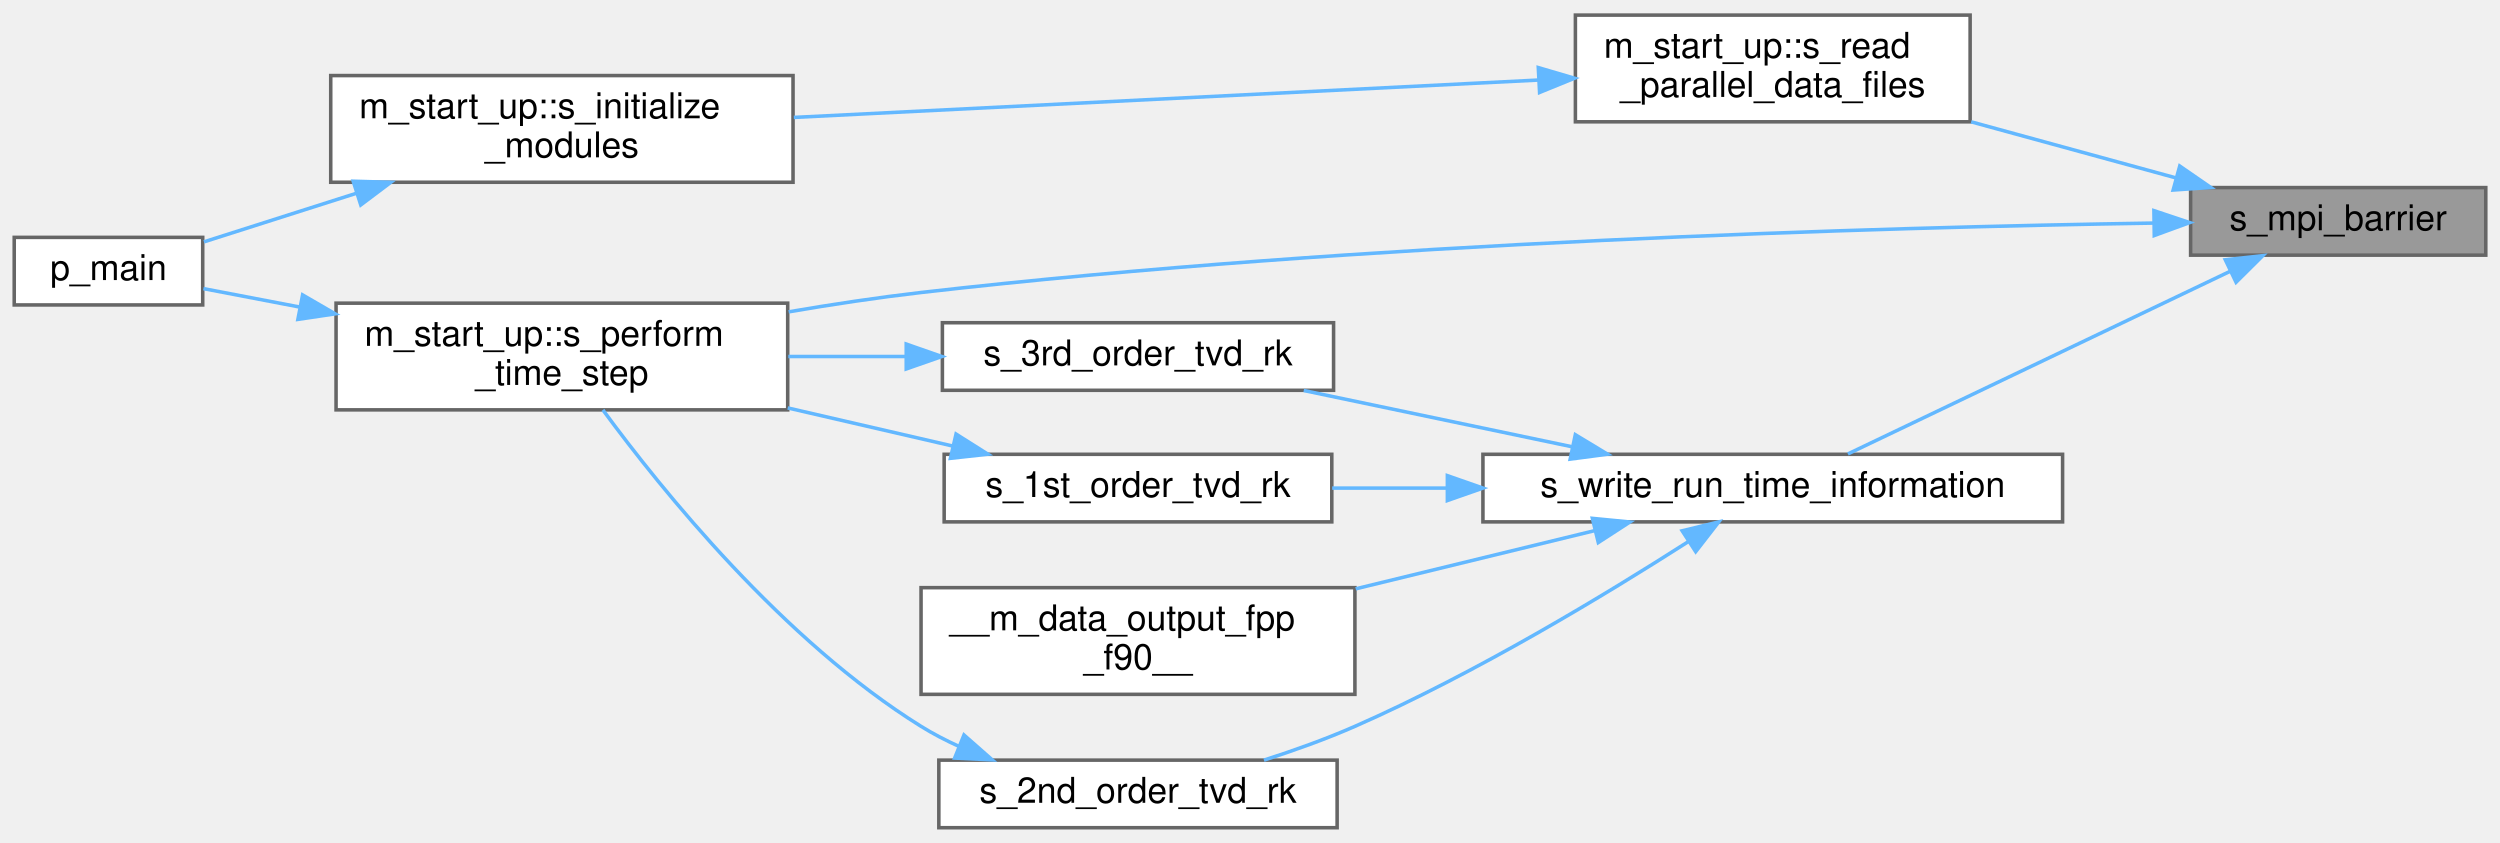
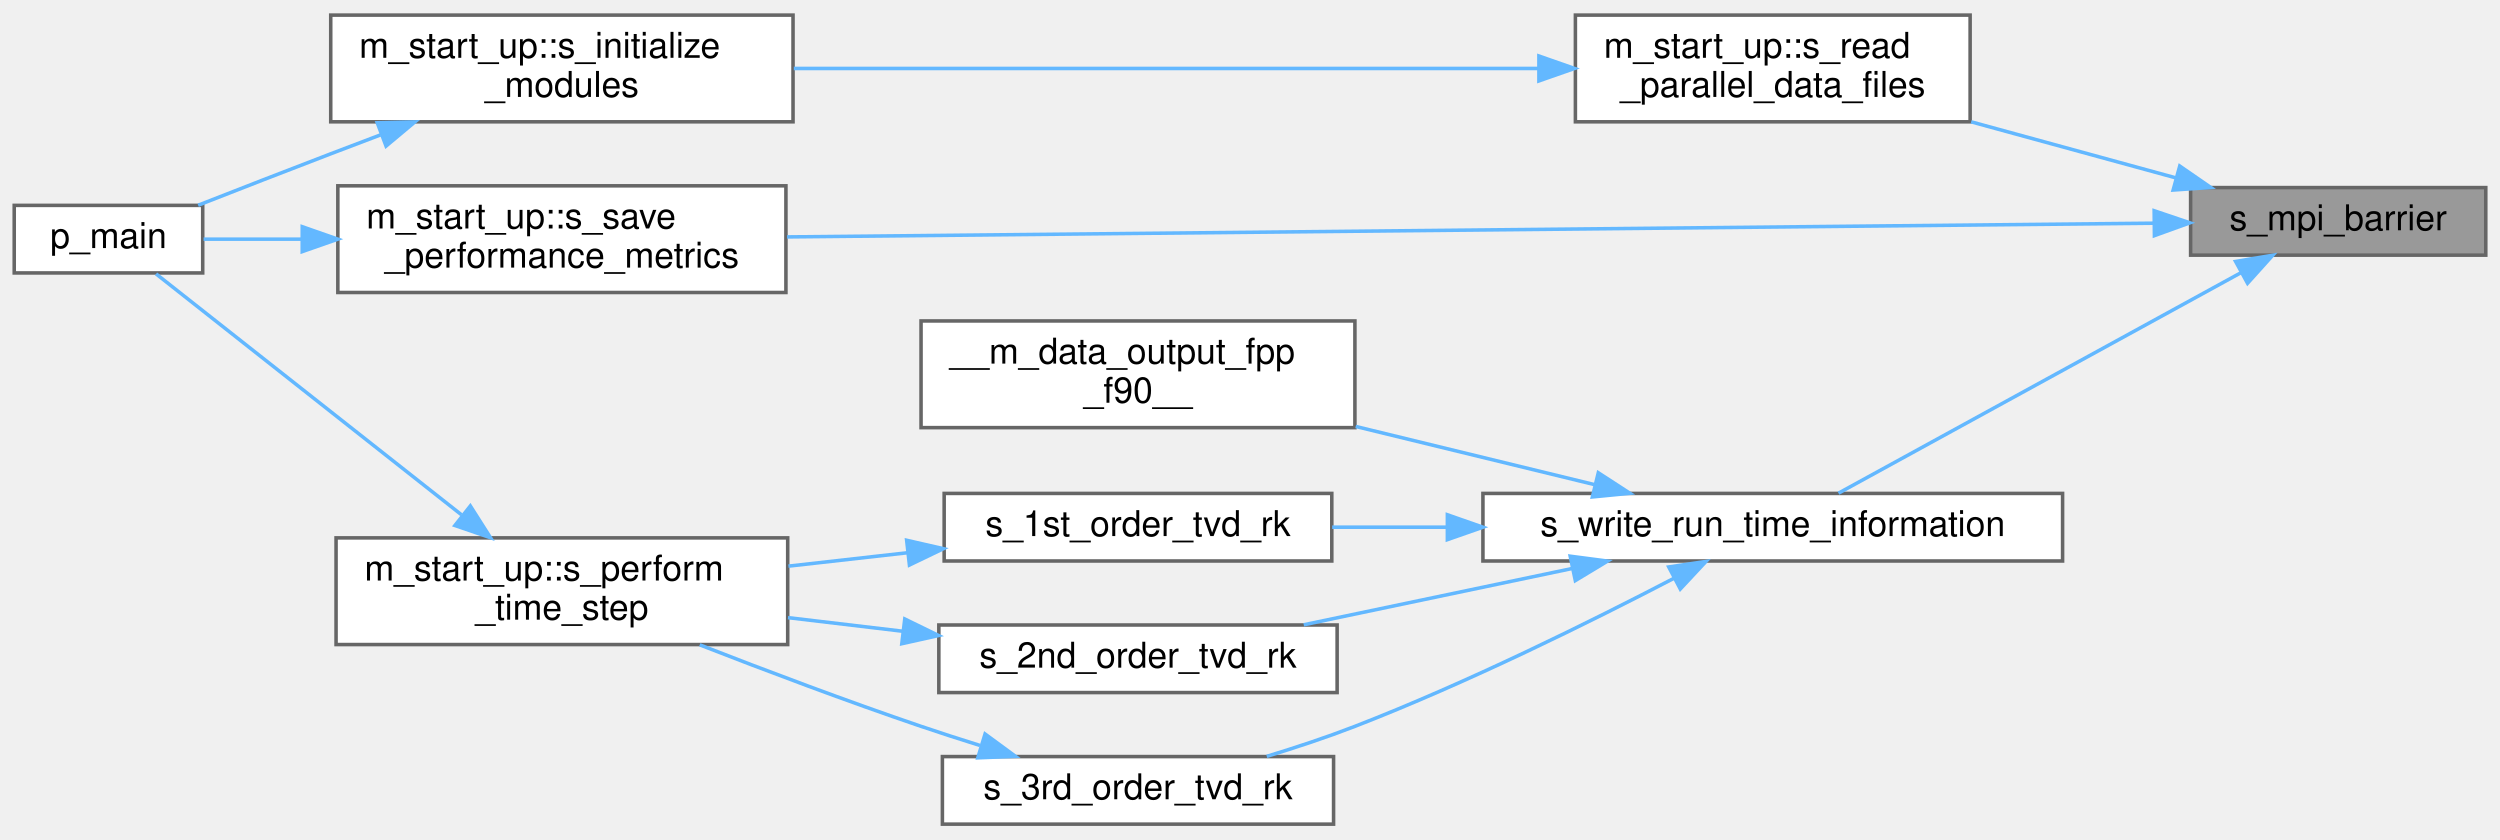
- <svg xmlns="http://www.w3.org/2000/svg" xmlns:xlink="http://www.w3.org/1999/xlink" width="703pt" height="237pt" viewBox="0.00 0.00 703.00 236.50">
-   <g id="graph0" class="graph" transform="scale(1 1) rotate(0) translate(4 232.5)">
+ <svg xmlns="http://www.w3.org/2000/svg" xmlns:xlink="http://www.w3.org/1999/xlink" width="703pt" height="236pt" viewBox="0.00 0.00 703.00 235.50">
+   <g id="graph0" class="graph" transform="scale(1 1) rotate(0) translate(4 231.5)">
    <g id="Node000001" class="node">
      <g id="a_Node000001">
        <a xlink:title="Halts all processes until all have reached barrier.">
-           <polygon fill="#999999" stroke="#666666" points="695,-180 612,-180 612,-161 695,-161 695,-180" />
-           <text text-anchor="middle" x="653.5" y="-168" font-family="Helvetica,sans-Serif" font-size="10.00">s_mpi_barrier</text>
+           <polygon fill="#999999" stroke="#666666" points="695,-179 612,-179 612,-160 695,-160 695,-179" />
+           <text text-anchor="middle" x="653.5" y="-167" font-family="Helvetica,sans-Serif" font-size="10.00">s_mpi_barrier</text>
        </a>
      </g>
    </g>
    <g id="Node000002" class="node">
      <g id="a_Node000002">
-         <a xlink:href="namespacem__start__up.html#aaaeff91a52af5b8f17ed9efed8ac17bd" target="_top" xlink:title=" ">
-           <polygon fill="white" stroke="#666666" points="217.5,-147.5 90.5,-147.5 90.5,-117.5 217.5,-117.5 217.5,-147.5" />
-           <text text-anchor="start" x="98.5" y="-135.5" font-family="Helvetica,sans-Serif" font-size="10.00">m_start_up::s_perform</text>
-           <text text-anchor="middle" x="154" y="-124.5" font-family="Helvetica,sans-Serif" font-size="10.00">_time_step</text>
+         <a xlink:href="namespacem__start__up.html#a45c8fef6680263063a1c7d2fa1748013" target="_top" xlink:title=" ">
+           <polygon fill="white" stroke="#666666" points="550,-227.5 439,-227.5 439,-197.5 550,-197.5 550,-227.5" />
+           <text text-anchor="start" x="447" y="-215.5" font-family="Helvetica,sans-Serif" font-size="10.00">m_start_up::s_read</text>
+           <text text-anchor="middle" x="494.5" y="-204.5" font-family="Helvetica,sans-Serif" font-size="10.00">_parallel_data_files</text>
        </a>
      </g>
    </g>
    <g id="edge1_Node000001_Node000002" class="edge">
      <g id="a_edge1_Node000001_Node000002">
        <a xlink:title=" ">
-           <path fill="none" stroke="#63b8ff" d="M601.52,-170.02C525.71,-168.82 378.92,-164.71 255,-150.5 242.91,-149.11 230.07,-147.17 217.77,-145.06" />
-           <polygon fill="#63b8ff" stroke="#63b8ff" points="601.68,-173.52 611.73,-170.16 601.78,-166.52 601.68,-173.52" />
-         </a>
-       </g>
-     </g>
-     <g id="Node000004" class="node">
-       <g id="a_Node000004">
-         <a xlink:href="namespacem__start__up.html#a45c8fef6680263063a1c7d2fa1748013" target="_top" xlink:title=" ">
-           <polygon fill="white" stroke="#666666" points="550,-228.5 439,-228.5 439,-198.5 550,-198.5 550,-228.5" />
-           <text text-anchor="start" x="447" y="-216.5" font-family="Helvetica,sans-Serif" font-size="10.00">m_start_up::s_read</text>
-           <text text-anchor="middle" x="494.5" y="-205.5" font-family="Helvetica,sans-Serif" font-size="10.00">_parallel_data_files</text>
-         </a>
-       </g>
-     </g>
-     <g id="edge3_Node000001_Node000004" class="edge">
-       <g id="a_edge3_Node000001_Node000004">
-         <a xlink:title=" ">
-           <path fill="none" stroke="#63b8ff" d="M607.77,-182.75C589.87,-187.65 569.08,-193.35 550.29,-198.49" />
-           <polygon fill="#63b8ff" stroke="#63b8ff" points="608.94,-186.06 617.66,-180.04 607.09,-179.31 608.94,-186.06" />
+           <path fill="none" stroke="#63b8ff" d="M607.77,-181.75C589.87,-186.65 569.08,-192.35 550.29,-197.49" />
+           <polygon fill="#63b8ff" stroke="#63b8ff" points="608.94,-185.06 617.66,-179.04 607.09,-178.31 608.94,-185.06" />
+         </a>
+       </g>
+     </g>
+     <g id="Node000005" class="node">
+       <g id="a_Node000005">
+         <a xlink:href="namespacem__start__up.html#a9d9487d5a4bc44cf9541702999694fd7" target="_top" xlink:title=" ">
+           <polygon fill="white" stroke="#666666" points="217,-179.5 91,-179.5 91,-149.5 217,-149.5 217,-179.5" />
+           <text text-anchor="start" x="99" y="-167.5" font-family="Helvetica,sans-Serif" font-size="10.00">m_start_up::s_save</text>
+           <text text-anchor="middle" x="154" y="-156.5" font-family="Helvetica,sans-Serif" font-size="10.00">_performance_metrics</text>
+         </a>
+       </g>
+     </g>
+     <g id="edge4_Node000001_Node000005" class="edge">
+       <g id="a_edge4_Node000001_Node000005">
+         <a xlink:title=" ">
+           <path fill="none" stroke="#63b8ff" d="M601.64,-168.99C509.87,-168.07 316.88,-166.13 217.33,-165.13" />
+           <polygon fill="#63b8ff" stroke="#63b8ff" points="601.75,-172.49 611.79,-169.09 601.82,-165.49 601.75,-172.49" />
        </a>
      </g>
    </g>
    <g id="Node000006" class="node">
      <g id="a_Node000006">
        <a xlink:href="m__data__output_8fpp_8f90.html#ac145ce5b1674f9df821653e1784a1bcf" target="_top" xlink:title="The goal of the procedure is to output to the run-time information file the stability criteria extrem...">
-           <polygon fill="white" stroke="#666666" points="576,-105 413,-105 413,-86 576,-86 576,-105" />
-           <text text-anchor="middle" x="494.5" y="-93" font-family="Helvetica,sans-Serif" font-size="10.00">s_write_run_time_information</text>
+           <polygon fill="white" stroke="#666666" points="576,-93 413,-93 413,-74 576,-74 576,-93" />
+           <text text-anchor="middle" x="494.5" y="-81" font-family="Helvetica,sans-Serif" font-size="10.00">s_write_run_time_information</text>
        </a>
      </g>
    </g>
    <g id="edge6_Node000001_Node000006" class="edge">
      <g id="a_edge6_Node000001_Node000006">
        <a xlink:title=" ">
-           <path fill="none" stroke="#63b8ff" d="M623.17,-156.49C591.8,-141.5 542.9,-118.15 515.63,-105.11" />
-           <polygon fill="#63b8ff" stroke="#63b8ff" points="621.76,-159.7 632.3,-160.85 624.78,-153.38 621.76,-159.7" />
+           <path fill="none" stroke="#63b8ff" d="M626.25,-155.12C594.09,-137.5 540.5,-108.15 512.98,-93.07" />
+           <polygon fill="#63b8ff" stroke="#63b8ff" points="624.65,-158.23 635.1,-159.97 628.01,-152.09 624.65,-158.23" />
        </a>
      </g>
    </g>
    <g id="Node000003" class="node">
      <g id="a_Node000003">
-         <a xlink:href="p__main_8fpp_8f90.html#aeec10ee8e2940c953967da3e374e1579" target="_top" xlink:title="Quasi-conservative, shock- and interface- capturing finite-volume scheme for the multicomponent Navie...">
-           <polygon fill="white" stroke="#666666" points="53,-166 0,-166 0,-147 53,-147 53,-166" />
-           <text text-anchor="middle" x="26.5" y="-154" font-family="Helvetica,sans-Serif" font-size="10.00">p_main</text>
+         <a xlink:href="namespacem__start__up.html#a3745654d013067a8c4fd89f50598674c" target="_top" xlink:title=" ">
+           <polygon fill="white" stroke="#666666" points="219,-227.5 89,-227.5 89,-197.5 219,-197.5 219,-227.5" />
+           <text text-anchor="start" x="97" y="-215.5" font-family="Helvetica,sans-Serif" font-size="10.00">m_start_up::s_initialize</text>
+           <text text-anchor="middle" x="154" y="-204.5" font-family="Helvetica,sans-Serif" font-size="10.00">_modules</text>
        </a>
      </g>
    </g>
    <g id="edge2_Node000002_Node000003" class="edge">
      <g id="a_edge2_Node000002_Node000003">
        <a xlink:title=" ">
-           <path fill="none" stroke="#63b8ff" d="M80.15,-146.43C70.53,-148.27 61.23,-150.05 53.2,-151.59" />
-           <polygon fill="#63b8ff" stroke="#63b8ff" points="81.09,-149.82 90.25,-144.5 79.77,-142.94 81.09,-149.82" />
-         </a>
-       </g>
-     </g>
-     <g id="Node000005" class="node">
-       <g id="a_Node000005">
-         <a xlink:href="namespacem__start__up.html#a3745654d013067a8c4fd89f50598674c" target="_top" xlink:title=" ">
-           <polygon fill="white" stroke="#666666" points="219,-211.5 89,-211.5 89,-181.5 219,-181.5 219,-211.5" />
-           <text text-anchor="start" x="97" y="-199.5" font-family="Helvetica,sans-Serif" font-size="10.00">m_start_up::s_initialize</text>
-           <text text-anchor="middle" x="154" y="-188.5" font-family="Helvetica,sans-Serif" font-size="10.00">_modules</text>
-         </a>
-       </g>
-     </g>
-     <g id="edge4_Node000004_Node000005" class="edge">
-       <g id="a_edge4_Node000004_Node000005">
-         <a xlink:title=" ">
-           <path fill="none" stroke="#63b8ff" d="M428.59,-210.24C368.36,-207.22 279.22,-202.74 219.22,-199.73" />
-           <polygon fill="#63b8ff" stroke="#63b8ff" points="428.57,-213.74 438.74,-210.75 428.93,-206.75 428.57,-213.74" />
-         </a>
-       </g>
-     </g>
-     <g id="edge5_Node000005_Node000003" class="edge">
-       <g id="a_edge5_Node000005_Node000003">
-         <a xlink:title=" ">
-           <path fill="none" stroke="#63b8ff" d="M96.18,-178.39C81.2,-173.62 65.78,-168.7 53.35,-164.74" />
-           <polygon fill="#63b8ff" stroke="#63b8ff" points="95.32,-181.79 105.91,-181.49 97.45,-175.12 95.32,-181.79" />
+           <path fill="none" stroke="#63b8ff" d="M428.59,-212.5C368.36,-212.5 279.22,-212.5 219.22,-212.5" />
+           <polygon fill="#63b8ff" stroke="#63b8ff" points="428.74,-216 438.74,-212.5 428.74,-209 428.74,-216" />
+         </a>
+       </g>
+     </g>
+     <g id="Node000004" class="node">
+       <g id="a_Node000004">
+         <a xlink:href="p__main_8fpp_8f90.html#aeec10ee8e2940c953967da3e374e1579" target="_top" xlink:title="Quasi-conservative, shock- and interface- capturing finite-volume scheme for the multicomponent Navie...">
+           <polygon fill="white" stroke="#666666" points="53,-174 0,-174 0,-155 53,-155 53,-174" />
+           <text text-anchor="middle" x="26.5" y="-162" font-family="Helvetica,sans-Serif" font-size="10.00">p_main</text>
+         </a>
+       </g>
+     </g>
+     <g id="edge3_Node000003_Node000004" class="edge">
+       <g id="a_edge3_Node000003_Node000004">
+         <a xlink:title=" ">
+           <path fill="none" stroke="#63b8ff" d="M103,-193.82C98.27,-192.03 93.54,-190.24 89,-188.5 76.69,-183.79 63.03,-178.47 51.72,-174.04" />
+           <polygon fill="#63b8ff" stroke="#63b8ff" points="102.09,-197.22 112.68,-197.47 104.56,-190.67 102.09,-197.22" />
+         </a>
+       </g>
+     </g>
+     <g id="edge5_Node000005_Node000004" class="edge">
+       <g id="a_edge5_Node000005_Node000004">
+         <a xlink:title=" ">
+           <path fill="none" stroke="#63b8ff" d="M80.7,-164.5C70.9,-164.5 61.42,-164.5 53.25,-164.5" />
+           <polygon fill="#63b8ff" stroke="#63b8ff" points="80.99,-168 90.99,-164.5 80.99,-161 80.99,-168" />
        </a>
      </g>
    </g>
    <g id="Node000007" class="node">
      <g id="a_Node000007">
        <a xlink:href="m__data__output_8fpp_8f90.html#a979b8a2cf4215a8122fc461c0512dbba" target="_top" xlink:title=" ">
-           <polygon fill="white" stroke="#666666" points="377,-67.5 255,-67.5 255,-37.5 377,-37.5 377,-67.5" />
-           <text text-anchor="start" x="263" y="-55.5" font-family="Helvetica,sans-Serif" font-size="10.00">__m_data_output_fpp</text>
-           <text text-anchor="middle" x="316" y="-44.5" font-family="Helvetica,sans-Serif" font-size="10.00">_f90__</text>
+           <polygon fill="white" stroke="#666666" points="377,-141.5 255,-141.5 255,-111.5 377,-111.5 377,-141.5" />
+           <text text-anchor="start" x="263" y="-129.5" font-family="Helvetica,sans-Serif" font-size="10.00">__m_data_output_fpp</text>
+           <text text-anchor="middle" x="316" y="-118.5" font-family="Helvetica,sans-Serif" font-size="10.00">_f90__</text>
        </a>
      </g>
    </g>
    <g id="edge7_Node000006_Node000007" class="edge">
      <g id="a_edge7_Node000006_Node000007">
        <a xlink:title=" ">
-           <path fill="none" stroke="#63b8ff" d="M444.43,-83.54C423.6,-78.47 399.13,-72.51 377.22,-67.17" />
-           <polygon fill="#63b8ff" stroke="#63b8ff" points="443.78,-86.99 454.33,-85.96 445.44,-80.19 443.78,-86.99" />
+           <path fill="none" stroke="#63b8ff" d="M444.43,-95.46C423.6,-100.53 399.13,-106.49 377.22,-111.83" />
+           <polygon fill="#63b8ff" stroke="#63b8ff" points="445.44,-98.81 454.33,-93.04 443.78,-92.01 445.44,-98.81" />
        </a>
      </g>
    </g>
    <g id="Node000008" class="node">
      <g id="a_Node000008">
        <a xlink:href="m__time__steppers_8fpp_8f90.html#af409df8df1b374744d8c379e7e7dba0b" target="_top" xlink:title="1st order TVD RK time-stepping algorithm">
-           <polygon fill="white" stroke="#666666" points="370.5,-105 261.5,-105 261.5,-86 370.5,-86 370.5,-105" />
-           <text text-anchor="middle" x="316" y="-93" font-family="Helvetica,sans-Serif" font-size="10.00">s_1st_order_tvd_rk</text>
+           <polygon fill="white" stroke="#666666" points="370.5,-93 261.5,-93 261.5,-74 370.5,-74 370.5,-93" />
+           <text text-anchor="middle" x="316" y="-81" font-family="Helvetica,sans-Serif" font-size="10.00">s_1st_order_tvd_rk</text>
        </a>
      </g>
    </g>
    <g id="edge8_Node000006_Node000008" class="edge">
      <g id="a_edge8_Node000006_Node000008">
        <a xlink:title=" ">
-           <path fill="none" stroke="#63b8ff" d="M402.87,-95.5C391.84,-95.5 380.86,-95.5 370.61,-95.5" />
-           <polygon fill="#63b8ff" stroke="#63b8ff" points="403,-99 413,-95.5 403,-92 403,-99" />
+           <path fill="none" stroke="#63b8ff" d="M402.87,-83.5C391.84,-83.5 380.86,-83.5 370.61,-83.5" />
+           <polygon fill="#63b8ff" stroke="#63b8ff" points="403,-87 413,-83.5 403,-80 403,-87" />
+         </a>
+       </g>
+     </g>
+     <g id="Node000010" class="node">
+       <g id="a_Node000010">
+         <a xlink:href="m__time__steppers_8fpp_8f90.html#a2847bfea6f3dc3fdae115a99009f7245" target="_top" xlink:title="2nd order TVD RK time-stepping algorithm">
+           <polygon fill="white" stroke="#666666" points="372,-56 260,-56 260,-37 372,-37 372,-56" />
+           <text text-anchor="middle" x="316" y="-44" font-family="Helvetica,sans-Serif" font-size="10.00">s_2nd_order_tvd_rk</text>
+         </a>
+       </g>
+     </g>
+     <g id="edge11_Node000006_Node000010" class="edge">
+       <g id="a_edge11_Node000006_Node000010">
+         <a xlink:title=" ">
+           <path fill="none" stroke="#63b8ff" d="M438.24,-71.92C413.92,-66.82 385.7,-60.9 362.61,-56.06" />
+           <polygon fill="#63b8ff" stroke="#63b8ff" points="437.54,-75.35 448.05,-73.97 438.98,-68.49 437.54,-75.35" />
+         </a>
+       </g>
+     </g>
+     <g id="Node000011" class="node">
+       <g id="a_Node000011">
+         <a xlink:href="m__time__steppers_8fpp_8f90.html#ad642c094881f0cffbb6158f9fa079a86" target="_top" xlink:title="3rd order TVD RK time-stepping algorithm">
+           <polygon fill="white" stroke="#666666" points="371,-19 261,-19 261,0 371,0 371,-19" />
+           <text text-anchor="middle" x="316" y="-7" font-family="Helvetica,sans-Serif" font-size="10.00">s_3rd_order_tvd_rk</text>
+         </a>
+       </g>
+     </g>
+     <g id="edge13_Node000006_Node000011" class="edge">
+       <g id="a_edge13_Node000006_Node000011">
+         <a xlink:title=" ">
+           <path fill="none" stroke="#63b8ff" d="M466.81,-69.19C443.53,-57.07 408.63,-39.76 377,-27.5 369.09,-24.43 360.43,-21.57 352.21,-19.06" />
+           <polygon fill="#63b8ff" stroke="#63b8ff" points="465.25,-72.32 475.73,-73.87 468.5,-66.12 465.25,-72.32" />
        </a>
      </g>
    </g>
    <g id="Node000009" class="node">
      <g id="a_Node000009">
-         <a xlink:href="m__time__steppers_8fpp_8f90.html#a2847bfea6f3dc3fdae115a99009f7245" target="_top" xlink:title="2nd order TVD RK time-stepping algorithm">
-           <polygon fill="white" stroke="#666666" points="372,-19 260,-19 260,0 372,0 372,-19" />
-           <text text-anchor="middle" x="316" y="-7" font-family="Helvetica,sans-Serif" font-size="10.00">s_2nd_order_tvd_rk</text>
-         </a>
-       </g>
-     </g>
-     <g id="edge10_Node000006_Node000009" class="edge">
-       <g id="a_edge10_Node000006_Node000009">
-         <a xlink:title=" ">
-           <path fill="none" stroke="#63b8ff" d="M470.66,-80.39C447.71,-65.69 410.98,-43.44 377,-28.5 368.9,-24.94 359.92,-21.73 351.42,-19" />
-           <polygon fill="#63b8ff" stroke="#63b8ff" points="469.02,-83.49 479.32,-85.99 472.83,-77.62 469.02,-83.49" />
-         </a>
-       </g>
-     </g>
-     <g id="Node000010" class="node">
-       <g id="a_Node000010">
-         <a xlink:href="m__time__steppers_8fpp_8f90.html#ad642c094881f0cffbb6158f9fa079a86" target="_top" xlink:title="3rd order TVD RK time-stepping algorithm">
-           <polygon fill="white" stroke="#666666" points="371,-142 261,-142 261,-123 371,-123 371,-142" />
-           <text text-anchor="middle" x="316" y="-130" font-family="Helvetica,sans-Serif" font-size="10.00">s_3rd_order_tvd_rk</text>
-         </a>
-       </g>
-     </g>
-     <g id="edge12_Node000006_Node000010" class="edge">
-       <g id="a_edge12_Node000006_Node000010">
-         <a xlink:title=" ">
-           <path fill="none" stroke="#63b8ff" d="M438.24,-107.08C413.92,-112.18 385.7,-118.1 362.61,-122.94" />
-           <polygon fill="#63b8ff" stroke="#63b8ff" points="438.98,-110.51 448.05,-105.03 437.54,-103.65 438.98,-110.51" />
-         </a>
-       </g>
-     </g>
-     <g id="edge9_Node000008_Node000002" class="edge">
-       <g id="a_edge9_Node000008_Node000002">
-         <a xlink:title=" ">
-           <path fill="none" stroke="#63b8ff" d="M263.86,-107.33C249.12,-110.74 232.86,-114.49 217.51,-118.04" />
-           <polygon fill="#63b8ff" stroke="#63b8ff" points="264.84,-110.69 273.8,-105.03 263.26,-103.87 264.84,-110.69" />
-         </a>
-       </g>
-     </g>
-     <g id="edge11_Node000009_Node000002" class="edge">
-       <g id="a_edge11_Node000009_Node000002">
-         <a xlink:title=" ">
-           <path fill="none" stroke="#63b8ff" d="M265.66,-22.87C261.95,-24.55 258.35,-26.42 255,-28.5 216.28,-52.55 182.07,-94.97 165.53,-117.48" />
-           <polygon fill="#63b8ff" stroke="#63b8ff" points="267.07,-26.07 275.03,-19.07 264.45,-19.58 267.07,-26.07" />
-         </a>
-       </g>
-     </g>
-     <g id="edge13_Node000010_Node000002" class="edge">
-       <g id="a_edge13_Node000010_Node000002">
-         <a xlink:title=" ">
-           <path fill="none" stroke="#63b8ff" d="M250.58,-132.5C239.72,-132.5 228.48,-132.5 217.67,-132.5" />
-           <polygon fill="#63b8ff" stroke="#63b8ff" points="250.83,-136 260.83,-132.5 250.83,-129 250.83,-136" />
+         <a xlink:href="namespacem__start__up.html#aaaeff91a52af5b8f17ed9efed8ac17bd" target="_top" xlink:title=" ">
+           <polygon fill="white" stroke="#666666" points="217.5,-80.5 90.5,-80.5 90.5,-50.5 217.5,-50.5 217.5,-80.5" />
+           <text text-anchor="start" x="98.5" y="-68.5" font-family="Helvetica,sans-Serif" font-size="10.00">m_start_up::s_perform</text>
+           <text text-anchor="middle" x="154" y="-57.5" font-family="Helvetica,sans-Serif" font-size="10.00">_time_step</text>
+         </a>
+       </g>
+     </g>
+     <g id="edge9_Node000008_Node000009" class="edge">
+       <g id="a_edge9_Node000008_Node000009">
+         <a xlink:title=" ">
+           <path fill="none" stroke="#63b8ff" d="M251.27,-76.33C240.22,-75.09 228.74,-73.8 217.71,-72.55" />
+           <polygon fill="#63b8ff" stroke="#63b8ff" points="250.95,-79.82 261.28,-77.46 251.73,-72.86 250.95,-79.82" />
+         </a>
+       </g>
+     </g>
+     <g id="edge10_Node000009_Node000004" class="edge">
+       <g id="a_edge10_Node000009_Node000004">
+         <a xlink:title=" ">
+           <path fill="none" stroke="#63b8ff" d="M125.78,-86.98C99.13,-108 59.72,-139.08 39.88,-154.73" />
+           <polygon fill="#63b8ff" stroke="#63b8ff" points="128.26,-89.48 133.94,-80.54 123.92,-83.98 128.26,-89.48" />
+         </a>
+       </g>
+     </g>
+     <g id="edge12_Node000010_Node000009" class="edge">
+       <g id="a_edge12_Node000010_Node000009">
+         <a xlink:title=" ">
+           <path fill="none" stroke="#63b8ff" d="M249.86,-54.24C239.2,-55.5 228.18,-56.81 217.58,-58.07" />
+           <polygon fill="#63b8ff" stroke="#63b8ff" points="250.42,-57.69 259.94,-53.04 249.59,-50.74 250.42,-57.69" />
+         </a>
+       </g>
+     </g>
+     <g id="edge14_Node000011_Node000009" class="edge">
+       <g id="a_edge14_Node000011_Node000009">
+         <a xlink:title=" ">
+           <path fill="none" stroke="#63b8ff" d="M271.58,-22.12C265.98,-23.87 260.34,-25.69 255,-27.5 234.25,-34.55 211.38,-43.17 192.76,-50.42" />
+           <polygon fill="#63b8ff" stroke="#63b8ff" points="273,-25.35 281.54,-19.07 270.96,-18.65 273,-25.35" />
        </a>
      </g>
    </g>
  </g>
</svg>
